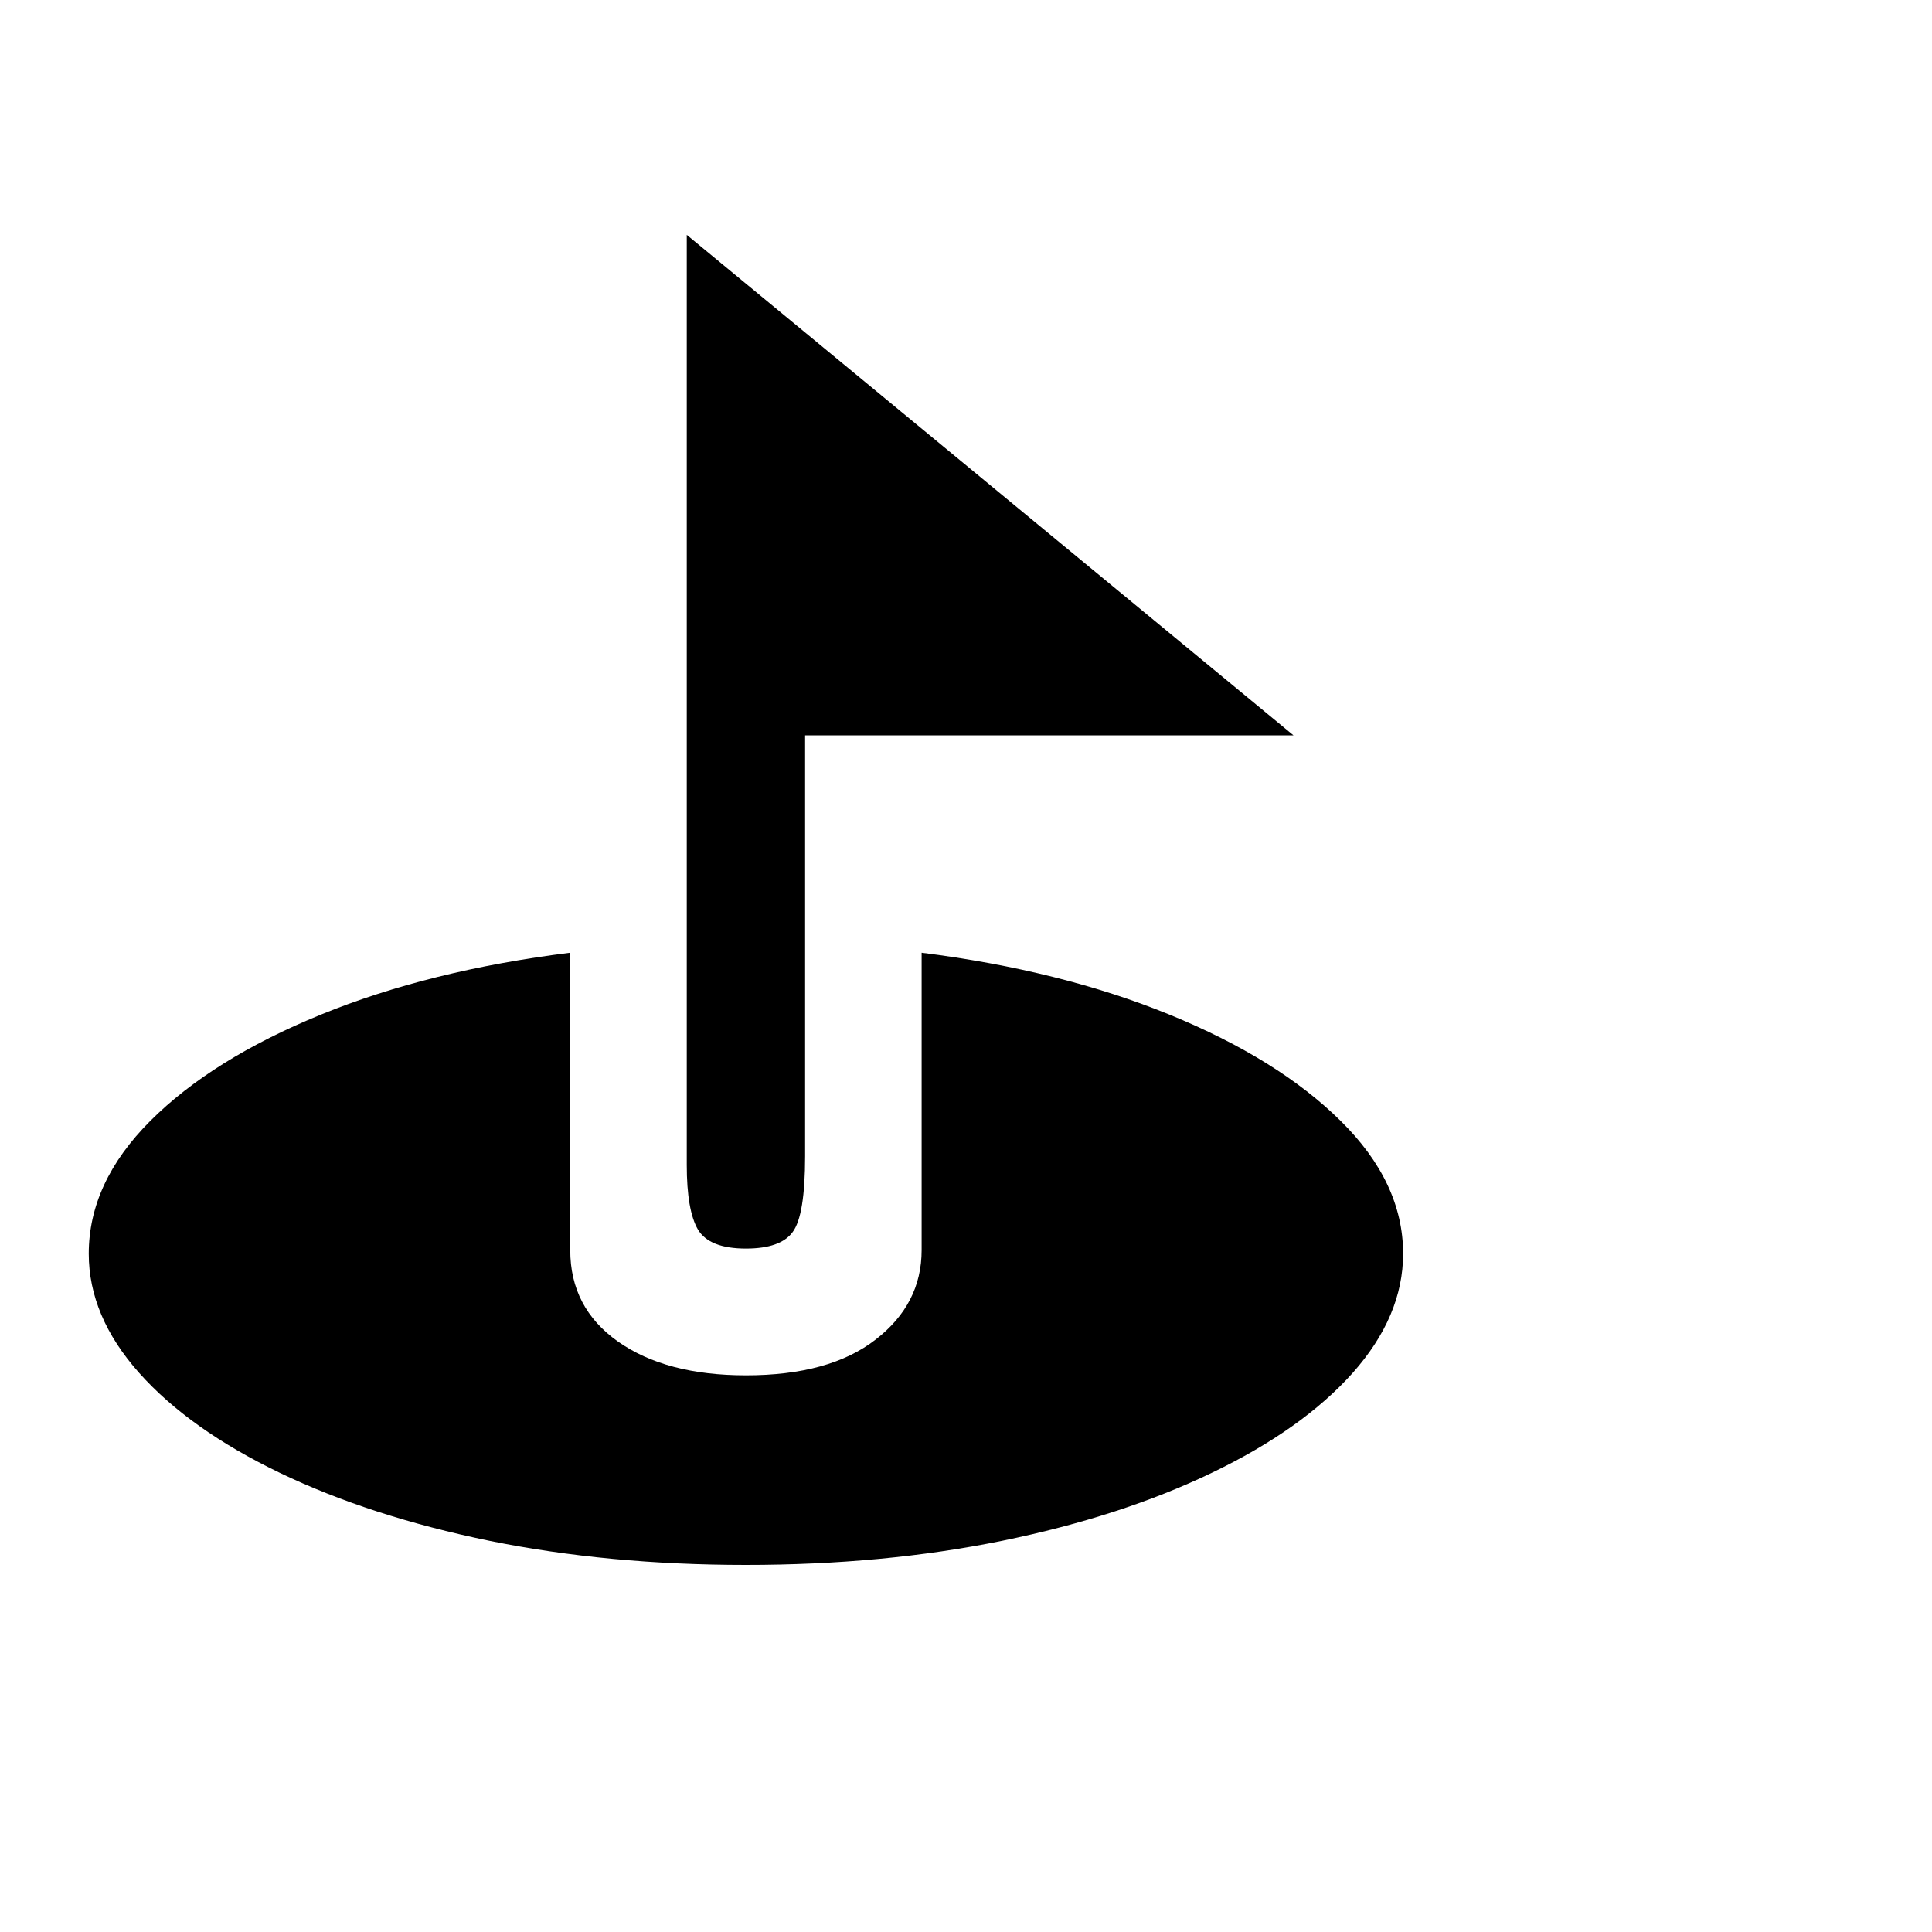
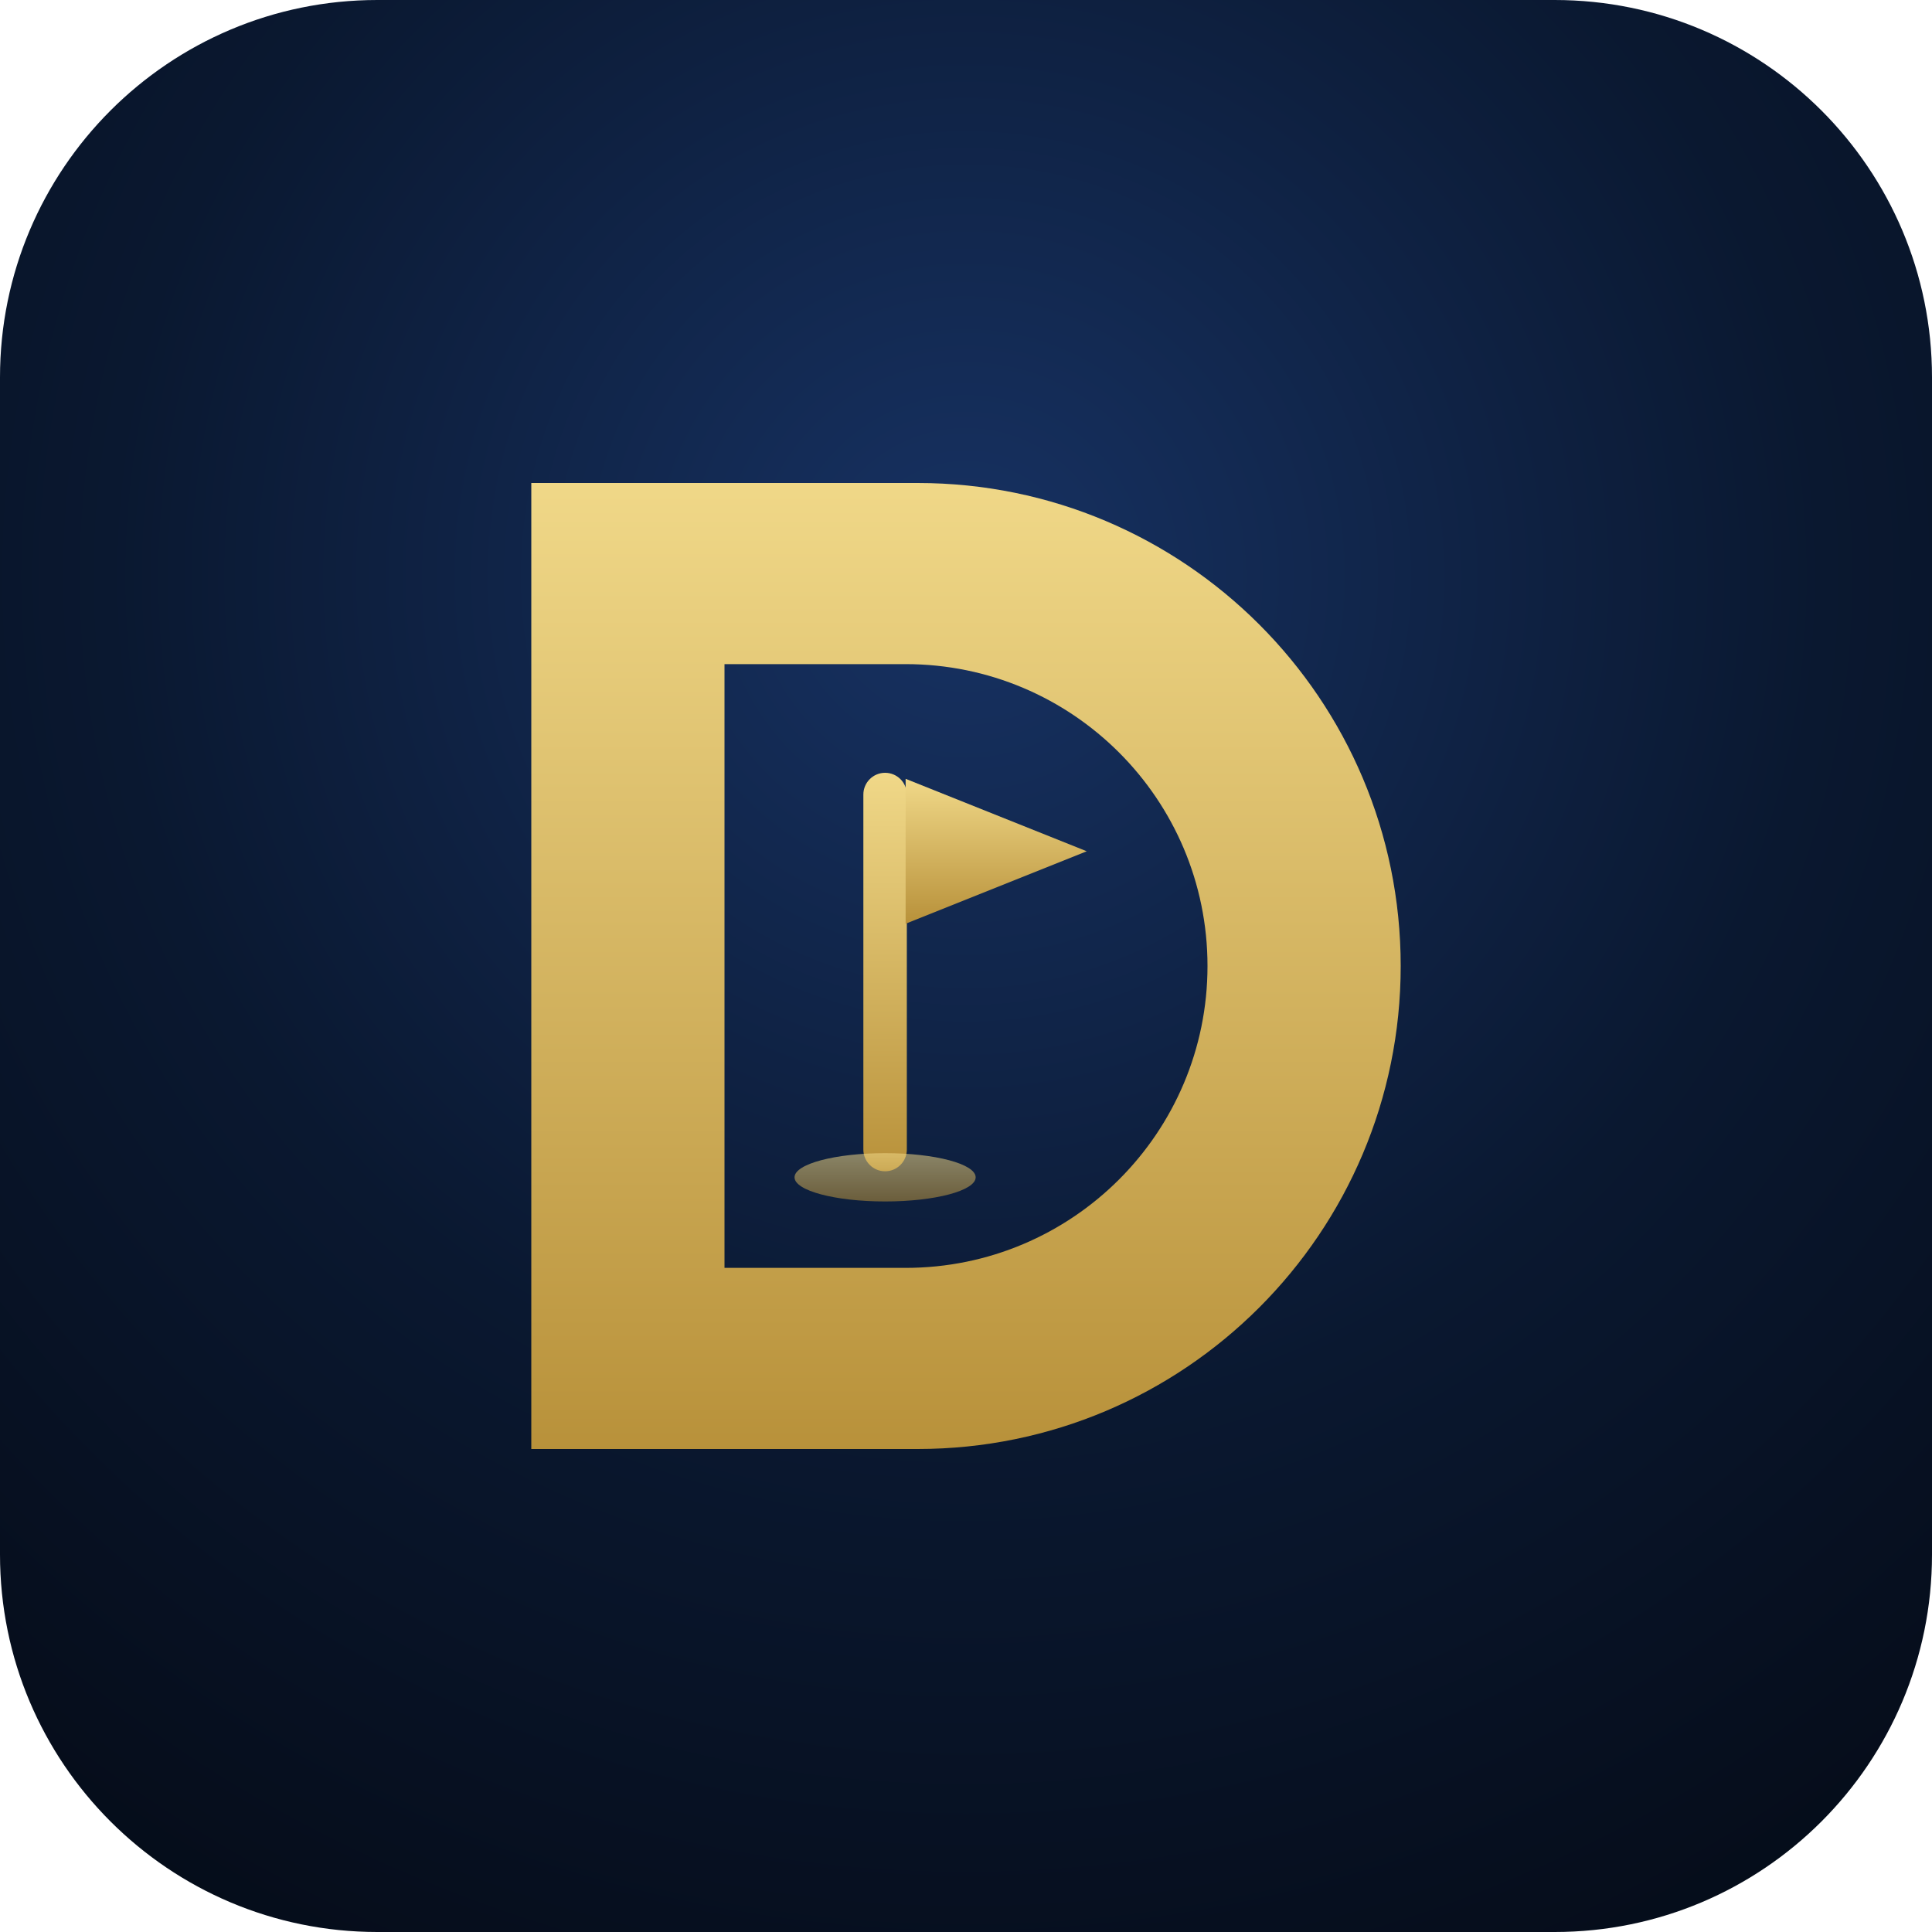
- <svg xmlns="http://www.w3.org/2000/svg" viewBox="0 0 100 100">
-   <text y=".9em" font-size="90">⛳</text>
+ <svg xmlns="http://www.w3.org/2000/svg" viewBox="0 0 1024 1024">
+   <defs>
+     <radialGradient id="bg" cx="50%" cy="30%" r="80%">
+       <stop offset="0" stop-color="#173263" />
+       <stop offset="0.55" stop-color="#0a1830" />
+       <stop offset="1" stop-color="#050c19" />
+     </radialGradient>
+     <linearGradient id="g" x1="0" y1="0" x2="0" y2="1">
+       <stop offset="0" stop-color="#F0D888" />
+       <stop offset="1" stop-color="#B8913A" />
+     </linearGradient>
+   </defs>
+   <rect width="1024" height="1024" rx="200" fill="url(#bg)" />
+   <g transform="translate(192 192) scale(6.4)">
+     <path fill="url(#g)" fill-rule="evenodd" d="M14 10 H46 A40 40 0 0 1 46 90 H14 Z M30 25 H45 A25 25 0 0 1 45 75 H30 Z" />
+     <rect x="41.5" y="34" width="3.6" height="33" rx="1.8" fill="url(#g)" />
+     <path d="M45 34.5 L60 40.5 L45 46.5 Z" fill="url(#g)" />
+     <ellipse cx="43.3" cy="67.5" rx="7.5" ry="2" fill="url(#g)" opacity="0.55" />
+   </g>
</svg>
